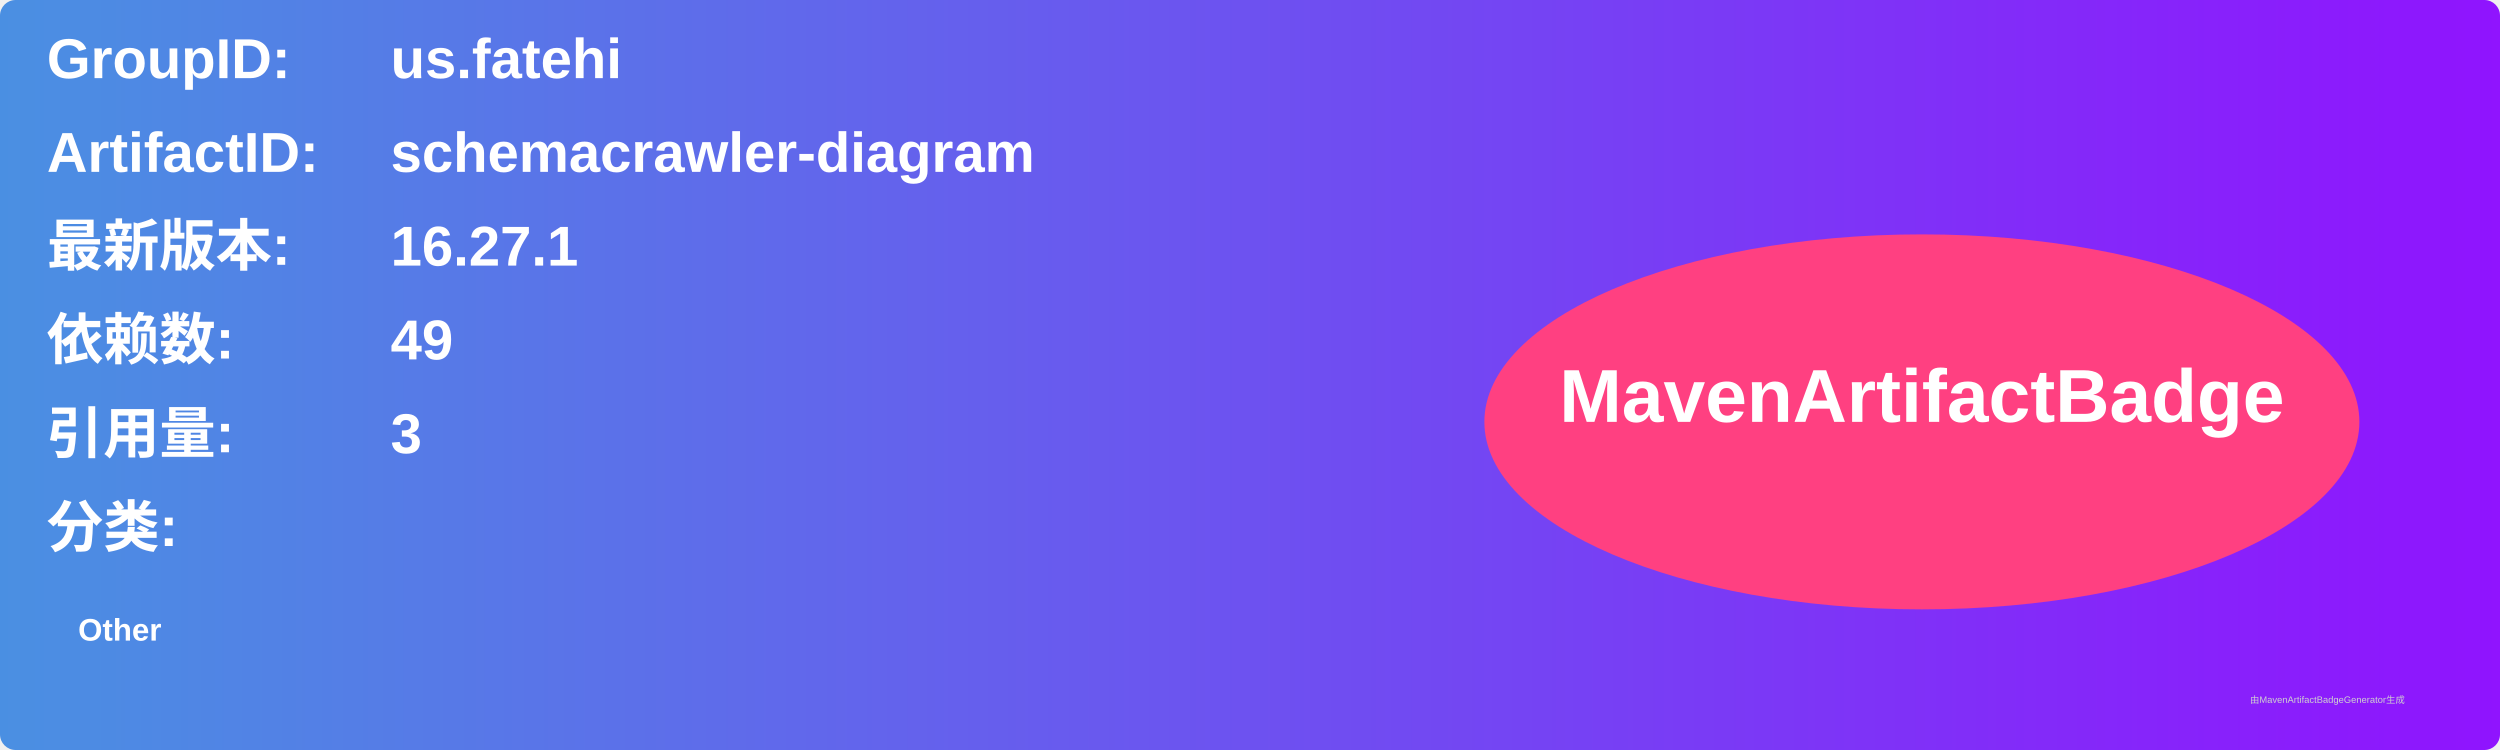
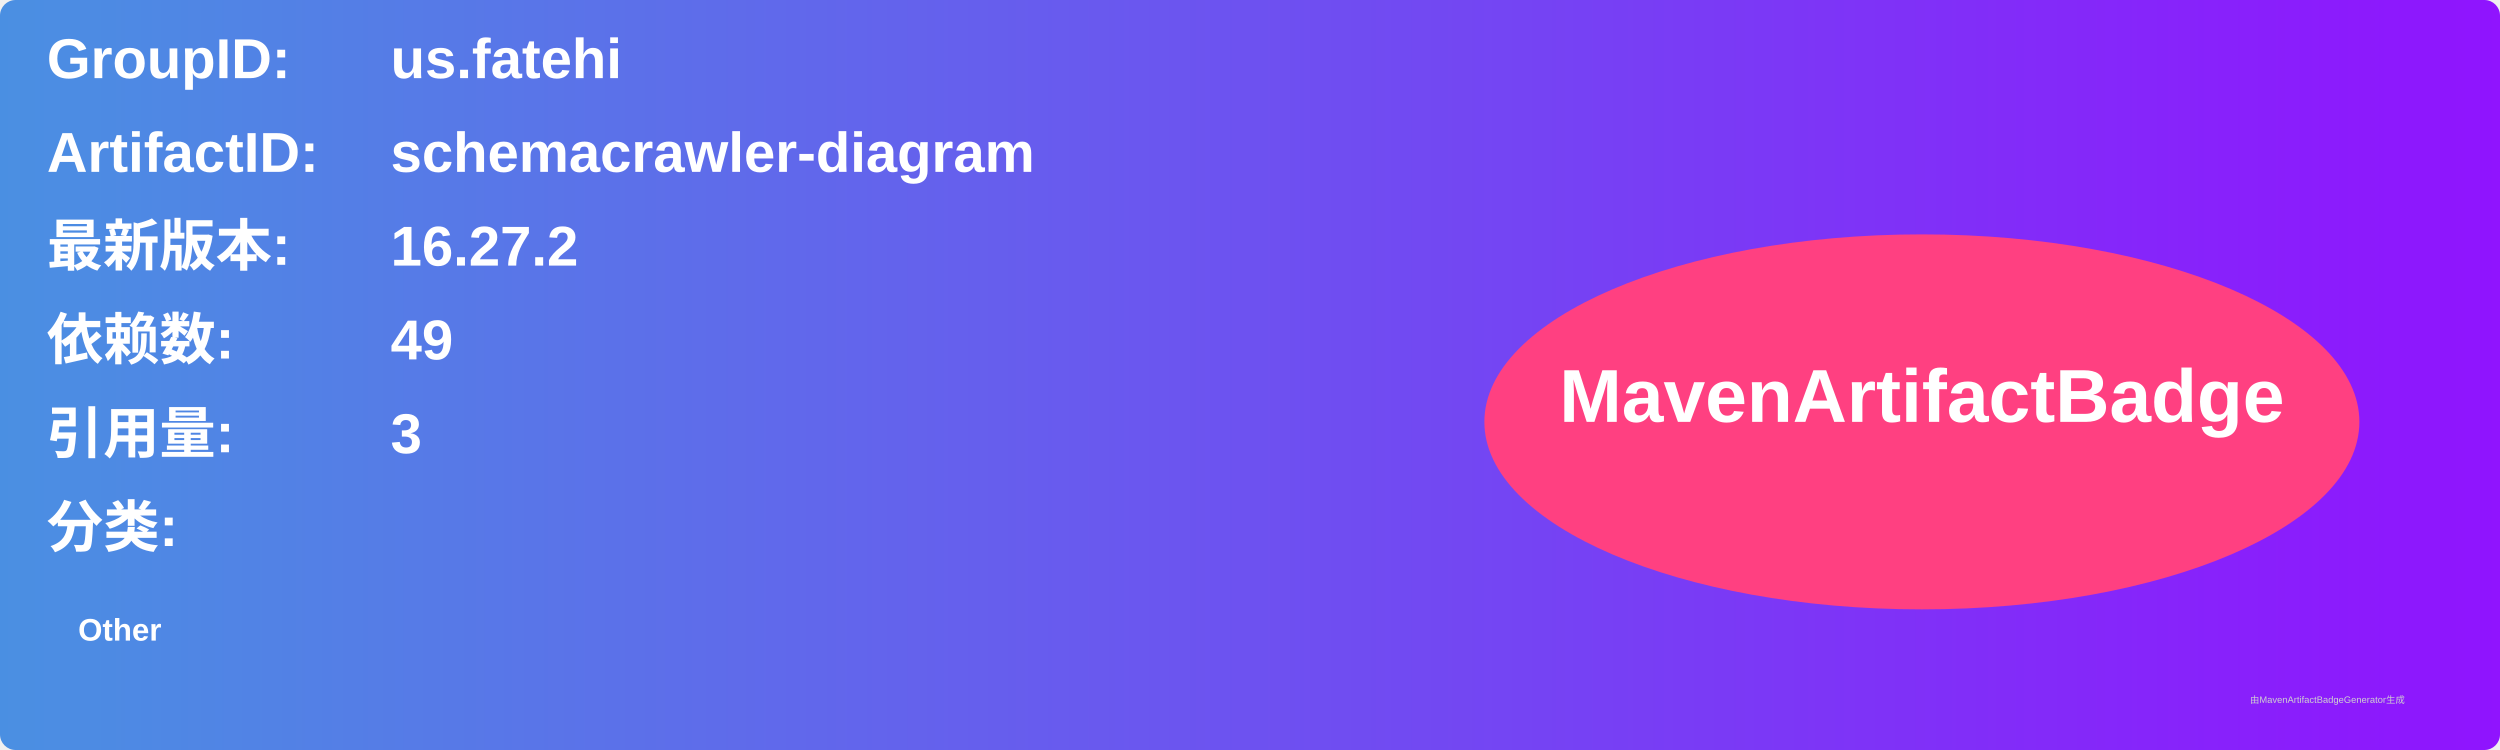
<svg xmlns="http://www.w3.org/2000/svg" width="800" height="240" viewBox="0 0 800 240">
  <linearGradient id="grad" x1="0%" y1="0%" x2="100%" y2="0%">
    <stop offset="0%" stop-color="#4a90e2" />
    <stop offset="100%" stop-color="#9013fe" />
  </linearGradient>
  <rect width="100%" height="100%" rx="5" ry="5" fill="url(#grad)" />
  <g transform="translate(15, 15)">
    <text x="0" y="10" font-family="Arial" font-size="18" fill="white" font-weight="bold" width="260">GroupID:</text>
    <text x="110" y="10" font-family="Arial" font-size="18" fill="white" font-weight="bold" width="460">us.fatehi</text>
    <text x="0" y="40" font-family="Arial" font-size="18" fill="white" font-weight="bold" width="260">ArtifactID:</text>
    <text x="110" y="40" font-family="Arial" font-size="18" fill="white" font-weight="bold" width="460">schemacrawler-diagram</text>
    <text x="0" y="70" font-family="Arial" font-size="18" fill="white" font-weight="bold">最新版本:</text>
    <text x="110" y="70" font-family="Arial" font-size="18" fill="white" font-weight="bold">
-       <tspan font-weight="bold">16.27.1</tspan>
+       <tspan font-weight="bold">16.27.2</tspan>
    </text>
    <text x="0" y="100" font-family="Arial" font-size="18" fill="white" font-weight="bold">依赖数: </text>
    <text x="110" y="100" font-family="Arial" font-size="18" fill="white">
      <tspan font-weight="bold">49</tspan>
    </text>
    <text x="0" y="130" font-family="Arial" font-size="18" fill="white" font-weight="bold">引用量: </text>
    <text x="110" y="130" font-family="Arial" font-size="18" fill="white">
      <tspan font-weight="bold">3</tspan>
    </text>
    <text x="0" y="160" font-family="Arial" font-size="18" fill="white" font-weight="bold">分类:</text>
    <text x="10" y="190" font-family="Arial" font-size="10" fill="white">
      <tspan font-weight="bold">Other</tspan>
    </text>
    <ellipse cx="600" cy="120" rx="140" ry="60" fill="#ff4081" />
    <text x="600" y="120" text-anchor="middle" font-family="Arial" font-size="24" fill="white" font-weight="bold">MavenArtifactBadge</text>
  </g>
  <text x="720" y="225" font-family="Arial" font-size="3" fill="#d0d0d0">由MavenArtifactBadgeGenerator生成</text>
</svg>
